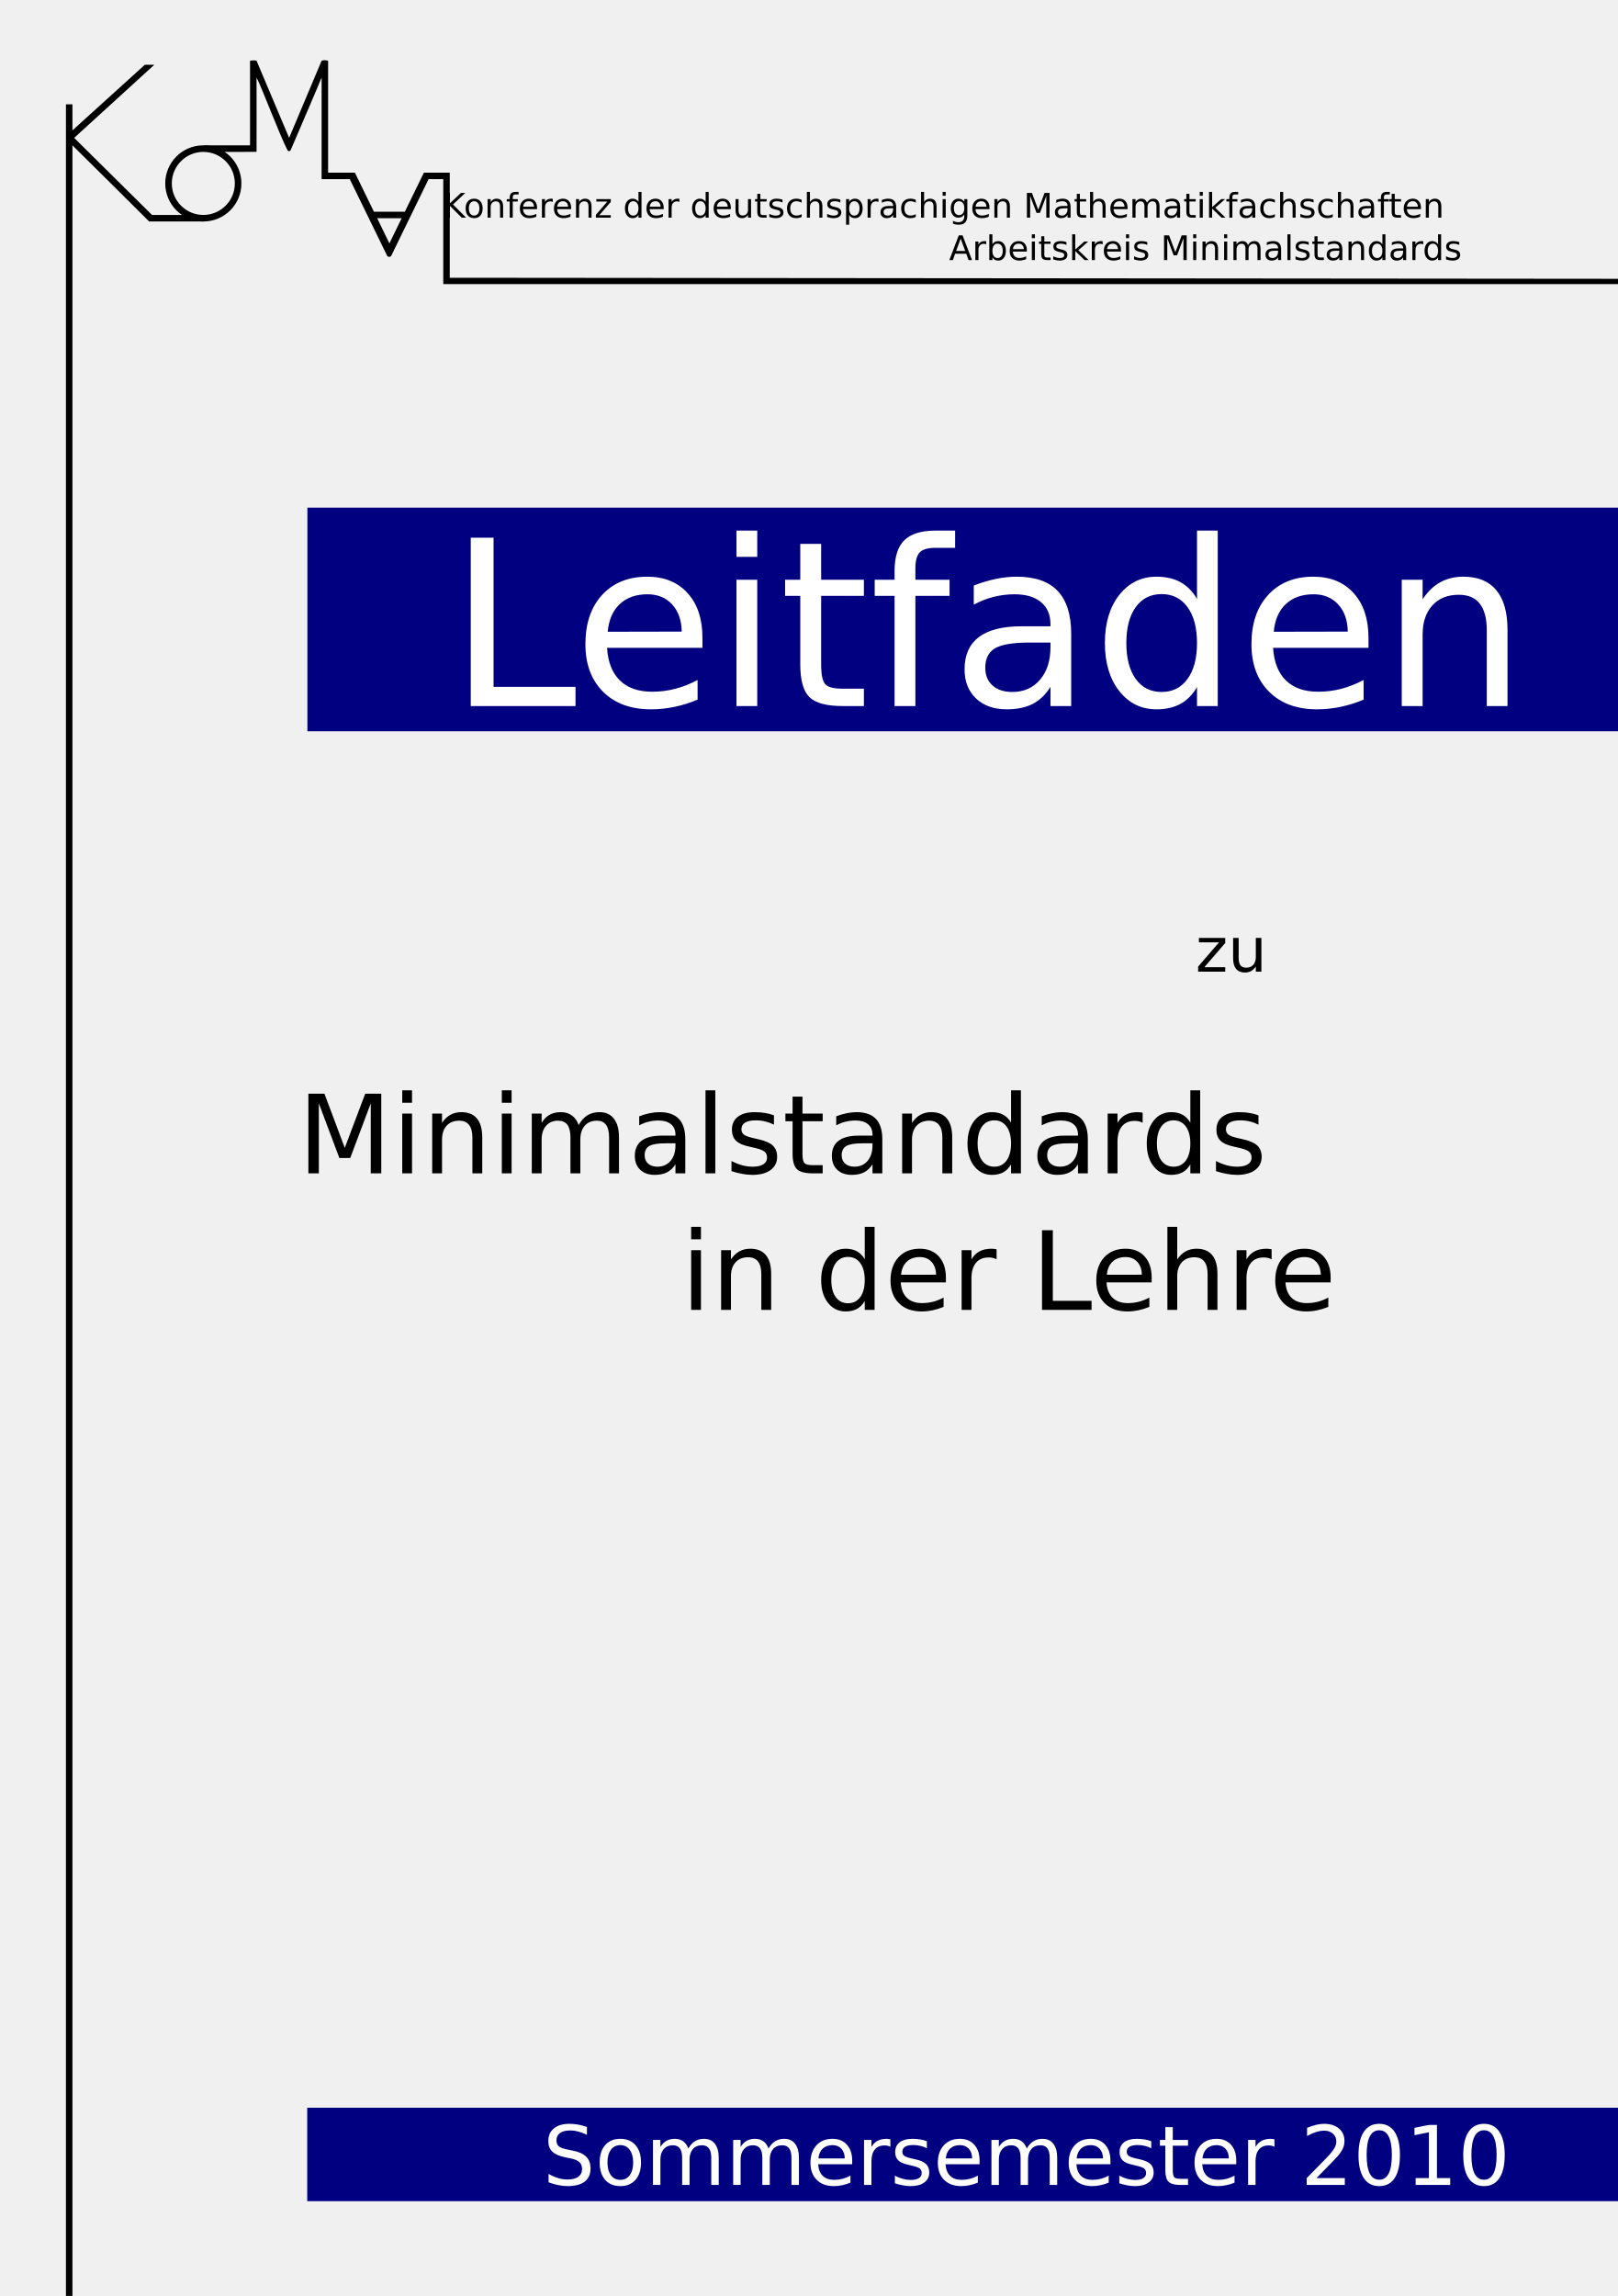
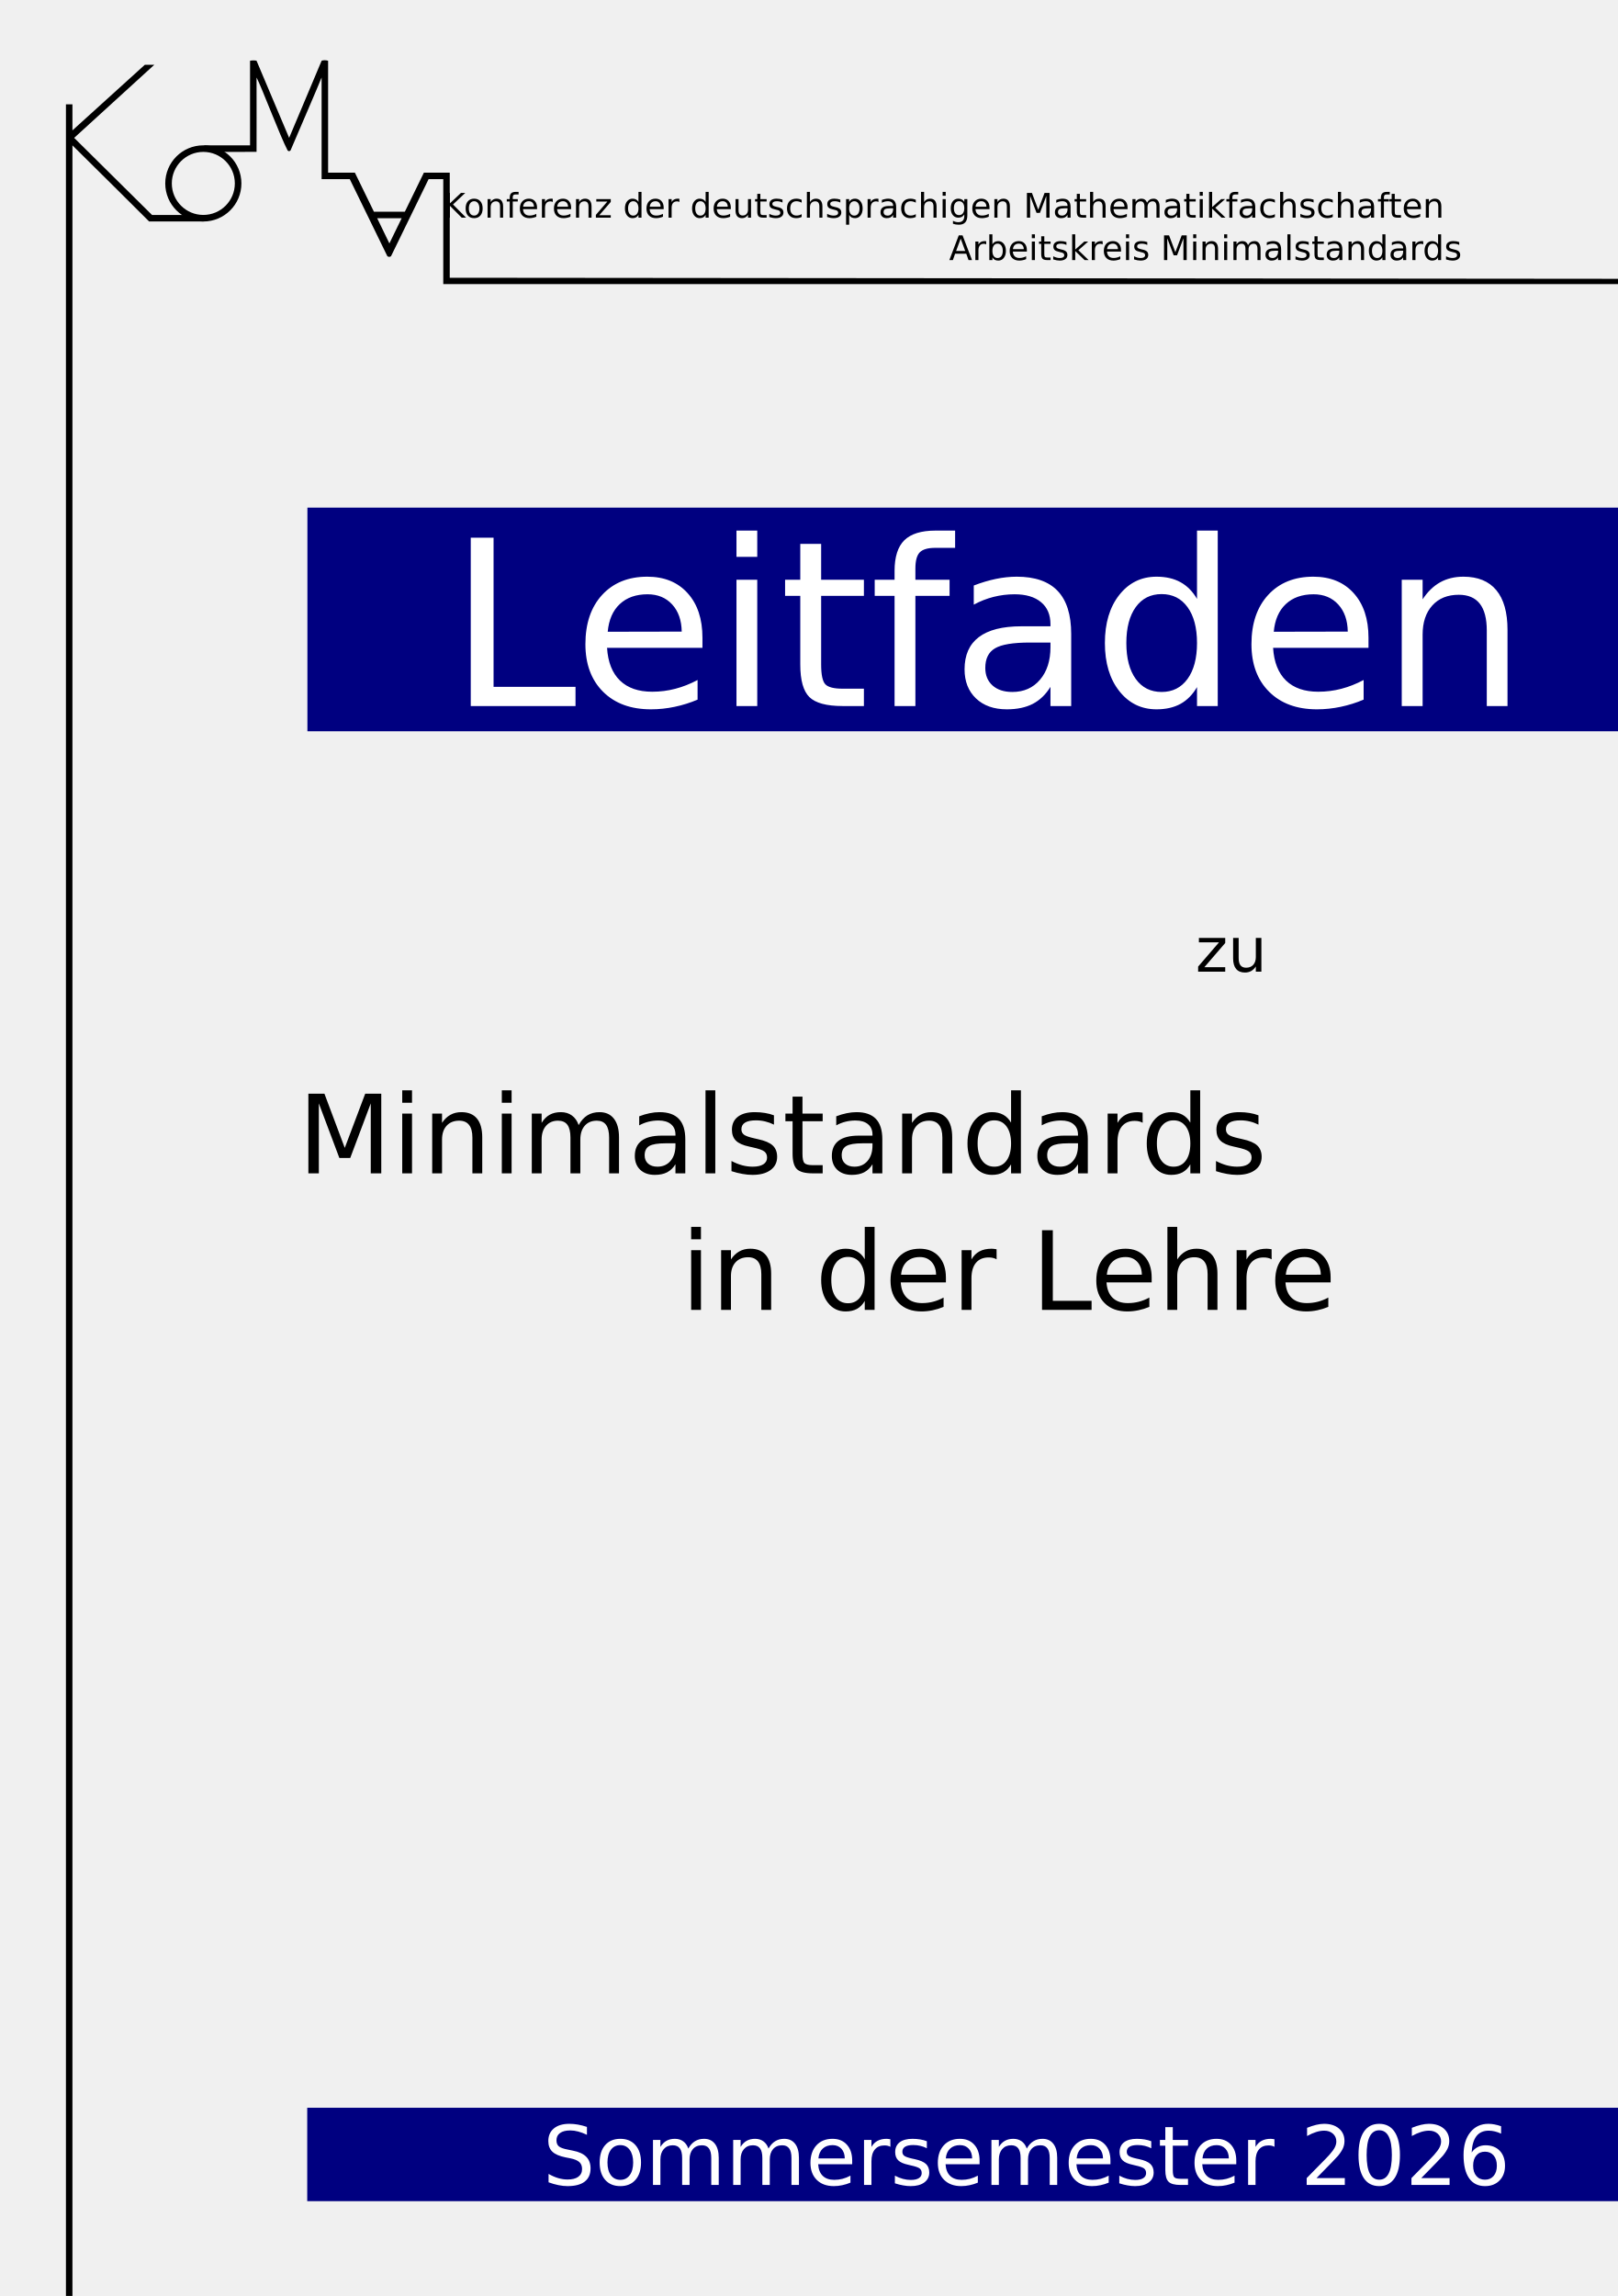
<svg xmlns="http://www.w3.org/2000/svg" width="524.409" height="744.094" id="svg2383" version="1.0">
  <defs id="defs3">
    </defs>
  <g id="layer1">
    <text id="text3179" y="70.543" x="488.136" style="font-size:11px;font-style:normal;font-variant:normal;font-weight:normal;font-stretch:normal;text-align:start;line-height:125%;writing-mode:lr-tb;text-anchor:start;fill:#000000;fill-opacity:1;stroke:none;font-family:Bitstream Charter;-inkscape-font-specification:Bitstream Charter" xml:space="preserve">
      <tspan style="font-size:11px;font-style:normal;font-variant:normal;font-weight:normal;font-stretch:normal;text-align:end;line-height:125%;writing-mode:lr-tb;text-anchor:end;font-family:Bitstream Vera Sans;-inkscape-font-specification:Bitstream Vera Sans" id="tspan3183" y="70.543" x="488.136">Konferenz der deutschsprachigen Mathematikfachschaften</tspan>
      <tspan style="font-size:11px;font-style:normal;font-variant:normal;font-weight:normal;font-stretch:normal;text-align:end;line-height:125%;writing-mode:lr-tb;text-anchor:end;font-family:Bitstream Vera Sans;-inkscape-font-specification:Bitstream Vera Sans" y="84.293" x="488.136" id="tspan3856">Arbeitskreis Minimalstandards</tspan>
    </text>
    <flowRoot style="font-size:40px;font-style:normal;font-weight:normal;fill:#000000;fill-opacity:1;stroke:none;stroke-width:1px;stroke-linecap:butt;stroke-linejoin:miter;stroke-opacity:1;font-family:Bitstream Vera Sans" id="flowRoot3335" xml:space="preserve" transform="matrix(0.6380588,0,0,0.6380588,9.808608,9.582591)">
      <flowRegion id="flowRegion3337">
        <rect y="196.763" x="66.67" height="130.31" width="301.025" id="rect3339" />
      </flowRegion>
      <flowPara id="flowPara3341" />
    </flowRoot>
    <text id="text3390" y="164.133" x="379.128" style="font-size:25.522px;font-style:normal;font-weight:normal;fill:#000000;fill-opacity:1;stroke:none;stroke-width:1px;stroke-linecap:butt;stroke-linejoin:miter;stroke-opacity:1;font-family:Bitstream Vera Sans" xml:space="preserve">
      <tspan y="164.133" x="379.128" id="tspan3392" />
    </text>
    <flowRoot xml:space="preserve" id="flowRoot3522" style="font-size:40px;font-style:normal;font-weight:normal;fill:#000000;fill-opacity:1;stroke:none;stroke-width:1px;stroke-linecap:butt;stroke-linejoin:miter;stroke-opacity:1;font-family:Bitstream Vera Sans" transform="matrix(0.6380588,0,0,0.6380588,9.808608,9.582591)">
      <flowRegion id="flowRegion3524">
        <rect id="rect3526" width="218.193" height="216.173" x="64.65" y="377.58" />
      </flowRegion>
      <flowPara id="flowPara3528" />
    </flowRoot>
    <flowRoot xml:space="preserve" id="flowRoot3530" style="font-size:40px;font-style:normal;font-weight:normal;fill:#000000;fill-opacity:1;stroke:none;stroke-width:1px;stroke-linecap:butt;stroke-linejoin:miter;stroke-opacity:1;font-family:Bitstream Vera Sans" transform="matrix(0.6380588,0,0,0.6380588,9.808608,9.582591)">
      <flowRegion id="flowRegion3532">
        <rect id="rect3534" width="120.208" height="91.924" x="64.65" y="379.601" />
      </flowRegion>
      <flowPara id="flowPara3536" />
    </flowRoot>
    <flowRoot xml:space="preserve" id="flowRoot3538" style="font-size:40px;font-style:normal;font-weight:normal;fill:#000000;fill-opacity:1;stroke:none;stroke-width:1px;stroke-linecap:butt;stroke-linejoin:miter;stroke-opacity:1;font-family:Bitstream Vera Sans" transform="matrix(0.6380588,0,0,0.6380588,9.808608,9.582591)">
      <flowRegion id="flowRegion3540">
        <rect id="rect3542" width="633.366" height="583.868" x="61.619" y="355.357" />
      </flowRegion>
      <flowPara id="flowPara3544" />
    </flowRoot>
    <rect style="opacity:1;fill:#000080;fill-opacity:1;stroke:none;stroke-width:2;stroke-linejoin:miter;stroke-miterlimit:4;stroke-dasharray:none;stroke-dashoffset:0;stroke-opacity:1" id="rect3050" width="425.13" height="72.477" x="99.641" y="164.516" />
    <text xml:space="preserve" style="font-size:74.836px;font-style:normal;font-weight:normal;fill:#ffffff;fill-opacity:1;stroke:none;font-family:Bitstream Vera Sans" x="145.244" y="228.818" id="text3054">
      <tspan id="tspan3056" x="145.244" y="228.818">Leitfaden</tspan>
    </text>
    <text xml:space="preserve" style="font-size:35.406px;font-style:normal;font-weight:normal;fill:#000000;fill-opacity:1;stroke:none;font-family:Bitstream Vera Sans" x="489.445" y="314.9" id="text3058">
      <tspan id="tspan3060" x="489.445" y="314.9" style="font-size:20px;text-align:end;text-anchor:end">zu</tspan>
      <tspan x="489.445" y="339.9" style="font-size:20px;text-align:end;text-anchor:end" id="tspan2441" />
      <tspan x="489.445" y="380.256" style="text-align:end;text-anchor:end" id="tspan3858">Minimalstandards</tspan>
      <tspan x="489.445" y="424.513" id="tspan3068" style="text-align:end;text-anchor:end">in der Lehre</tspan>
    </text>
    <rect style="opacity:1;fill:#000080;fill-opacity:1;stroke:none;stroke-width:2;stroke-linejoin:miter;stroke-miterlimit:4;stroke-dasharray:none;stroke-dashoffset:0;stroke-opacity:1" id="rect3072" width="425.189" height="30.275" x="99.581" y="683.085" />
    <text xml:space="preserve" style="font-size:26.686px;font-style:normal;font-weight:normal;fill:#ffffff;fill-opacity:1;stroke:none;font-family:Bitstream Vera Sans" x="175.959" y="708.107" id="text3074">
-       <tspan id="tspan3076" x="175.959" y="708.107" style="fill:#ffffff">Sommersemester 2010</tspan>
+       <tspan id="tspan3076" x="175.959" y="708.107" style="fill:#ffffff">Sommersemester 2026</tspan>
    </text>
    <g id="g3990" transform="matrix(0.2108666,0,0,0.2108666,21.37029,19.52368)">
      <path id="path2468" d="M 135.772,7.019 L 12.653,119.303 L 132.338,237.803 L 201.11,237.803 L 211.333,247.803 L 127.875,247.803 C 115.193,235.113 47.501,167.736 10,130.803 L 10,3436.039 L -4.711509e-15,3436.039 L -4.711509e-15,67.803 L 10,67.803 L 10,107.79 L 121.312,6.934" style="fill:#000000" />
      <g transform="translate(-2,-13.19704)" id="g3993">
        <path transform="matrix(1.04314,0,0,1.04314,-10.80266,-6.119047)" d="m 266,200 c 0,28.317 -22.956,51.273 -51.273,51.273 -28.317,0 -51.273,-22.956 -51.273,-51.273 0,-28.317 22.956,-51.273 51.273,-51.273 28.317,0 51.273,22.956 51.273,51.273 z" id="path3995" style="opacity:1;fill:none;fill-opacity:1;stroke:#000000;stroke-width:9.678;stroke-linejoin:miter;stroke-miterlimit:3.5;stroke-dasharray:none;stroke-dashoffset:0;stroke-opacity:1" />
      </g>
      <path id="path3997" d="M 212.117,130.803 C 228.938,130.803 266.587,130.803 283,130.803 L 283,0.803 C 285.876,0.059 291.054,0.065 293,0.803 L 343.091,119.303 L 393,0.803 C 395.197,-0.359 400.292,-0.172 403,0.803 L 403,172.797 L 444.162,172.797 L 473.429,232.803 L 520.941,232.803 L 550.208,172.797 L 589.967,172.797 L 589.967,334.294 L 2390.974,335.925 L 2392.054,344.037 L 580.005,344.037 L 580.005,182.79 L 557.44,182.79 L 499.714,301.146 C 497.753,302.58 496.18,302.487 494.078,301.191 L 436.33,182.79 L 393,182.79 L 393,26.52 C 389.535,35.684 354.792,116.2 345.216,138.621 C 343.572,140.008 342.702,140.2 340.841,138.792 C 329.262,116.967 301.076,41.816 293,26.52 C 293.198,39.023 292.936,137.259 293,140.803 C 279.945,141.013 231.638,140.718 220.896,140.803 M 516.063,242.803 L 478.427,242.803 L 497.185,281.509" style="fill:#000000" />
    </g>
  </g>
  <g id="g3444" />
</svg>
